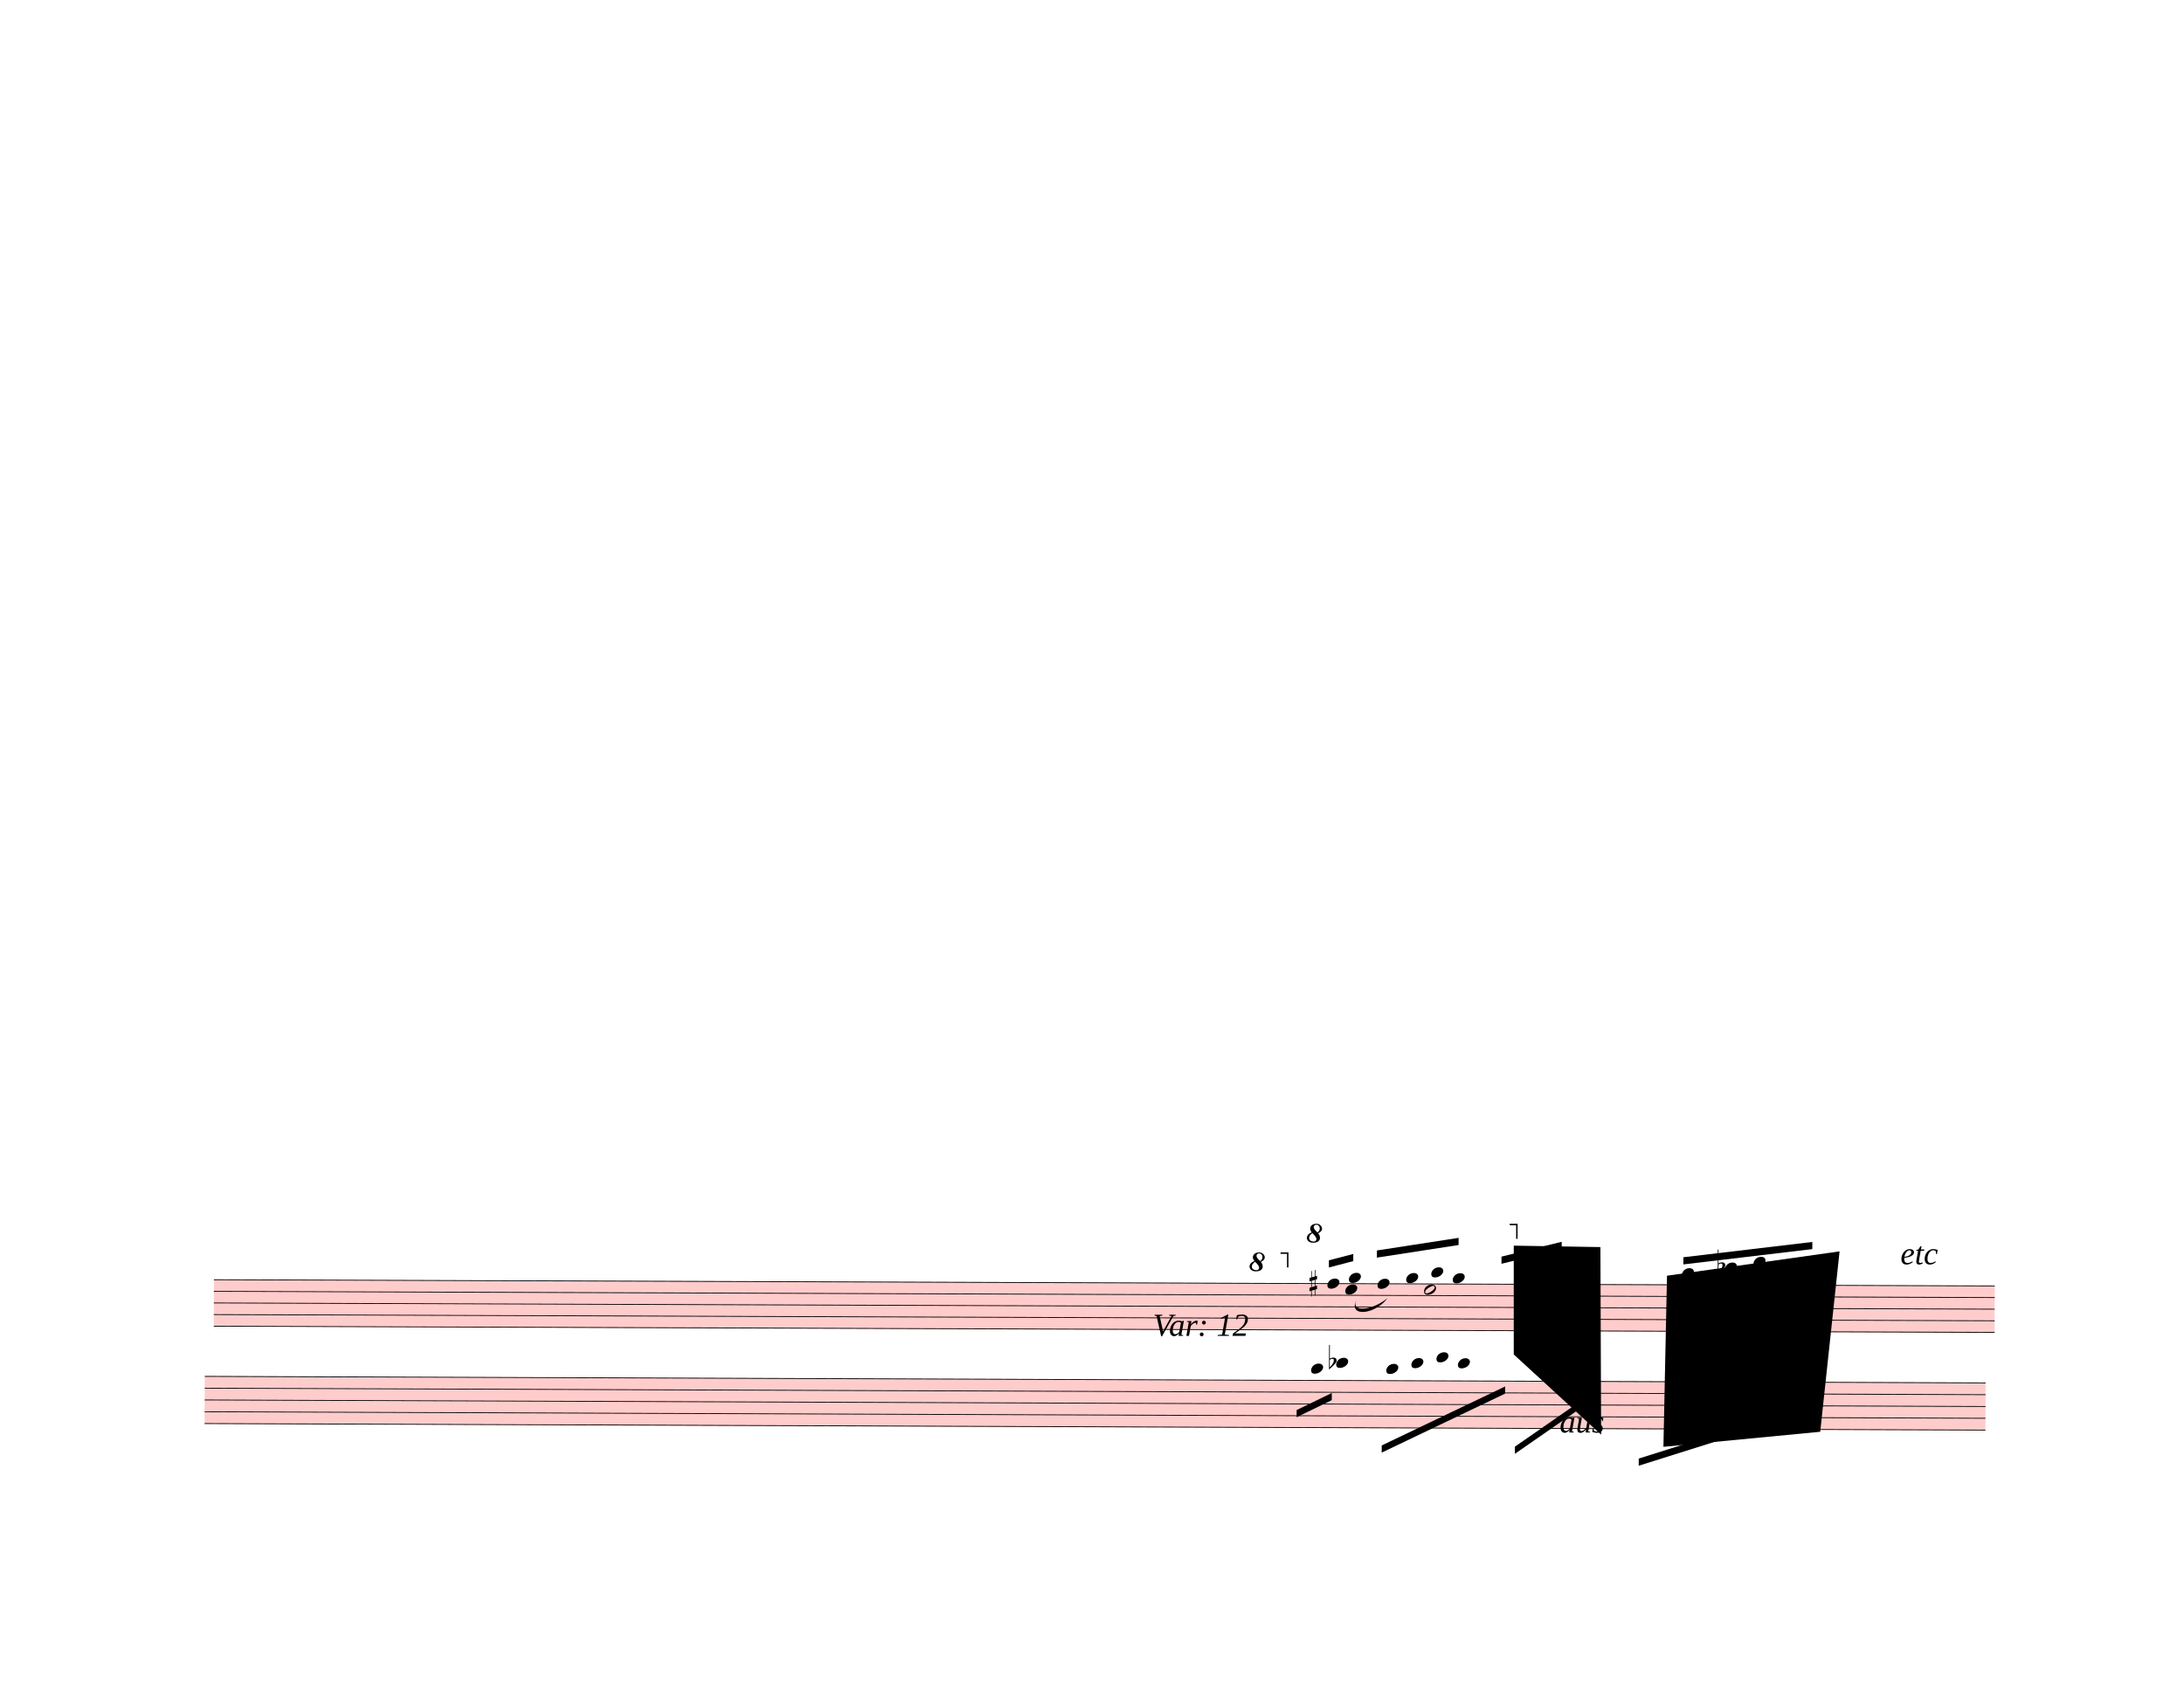
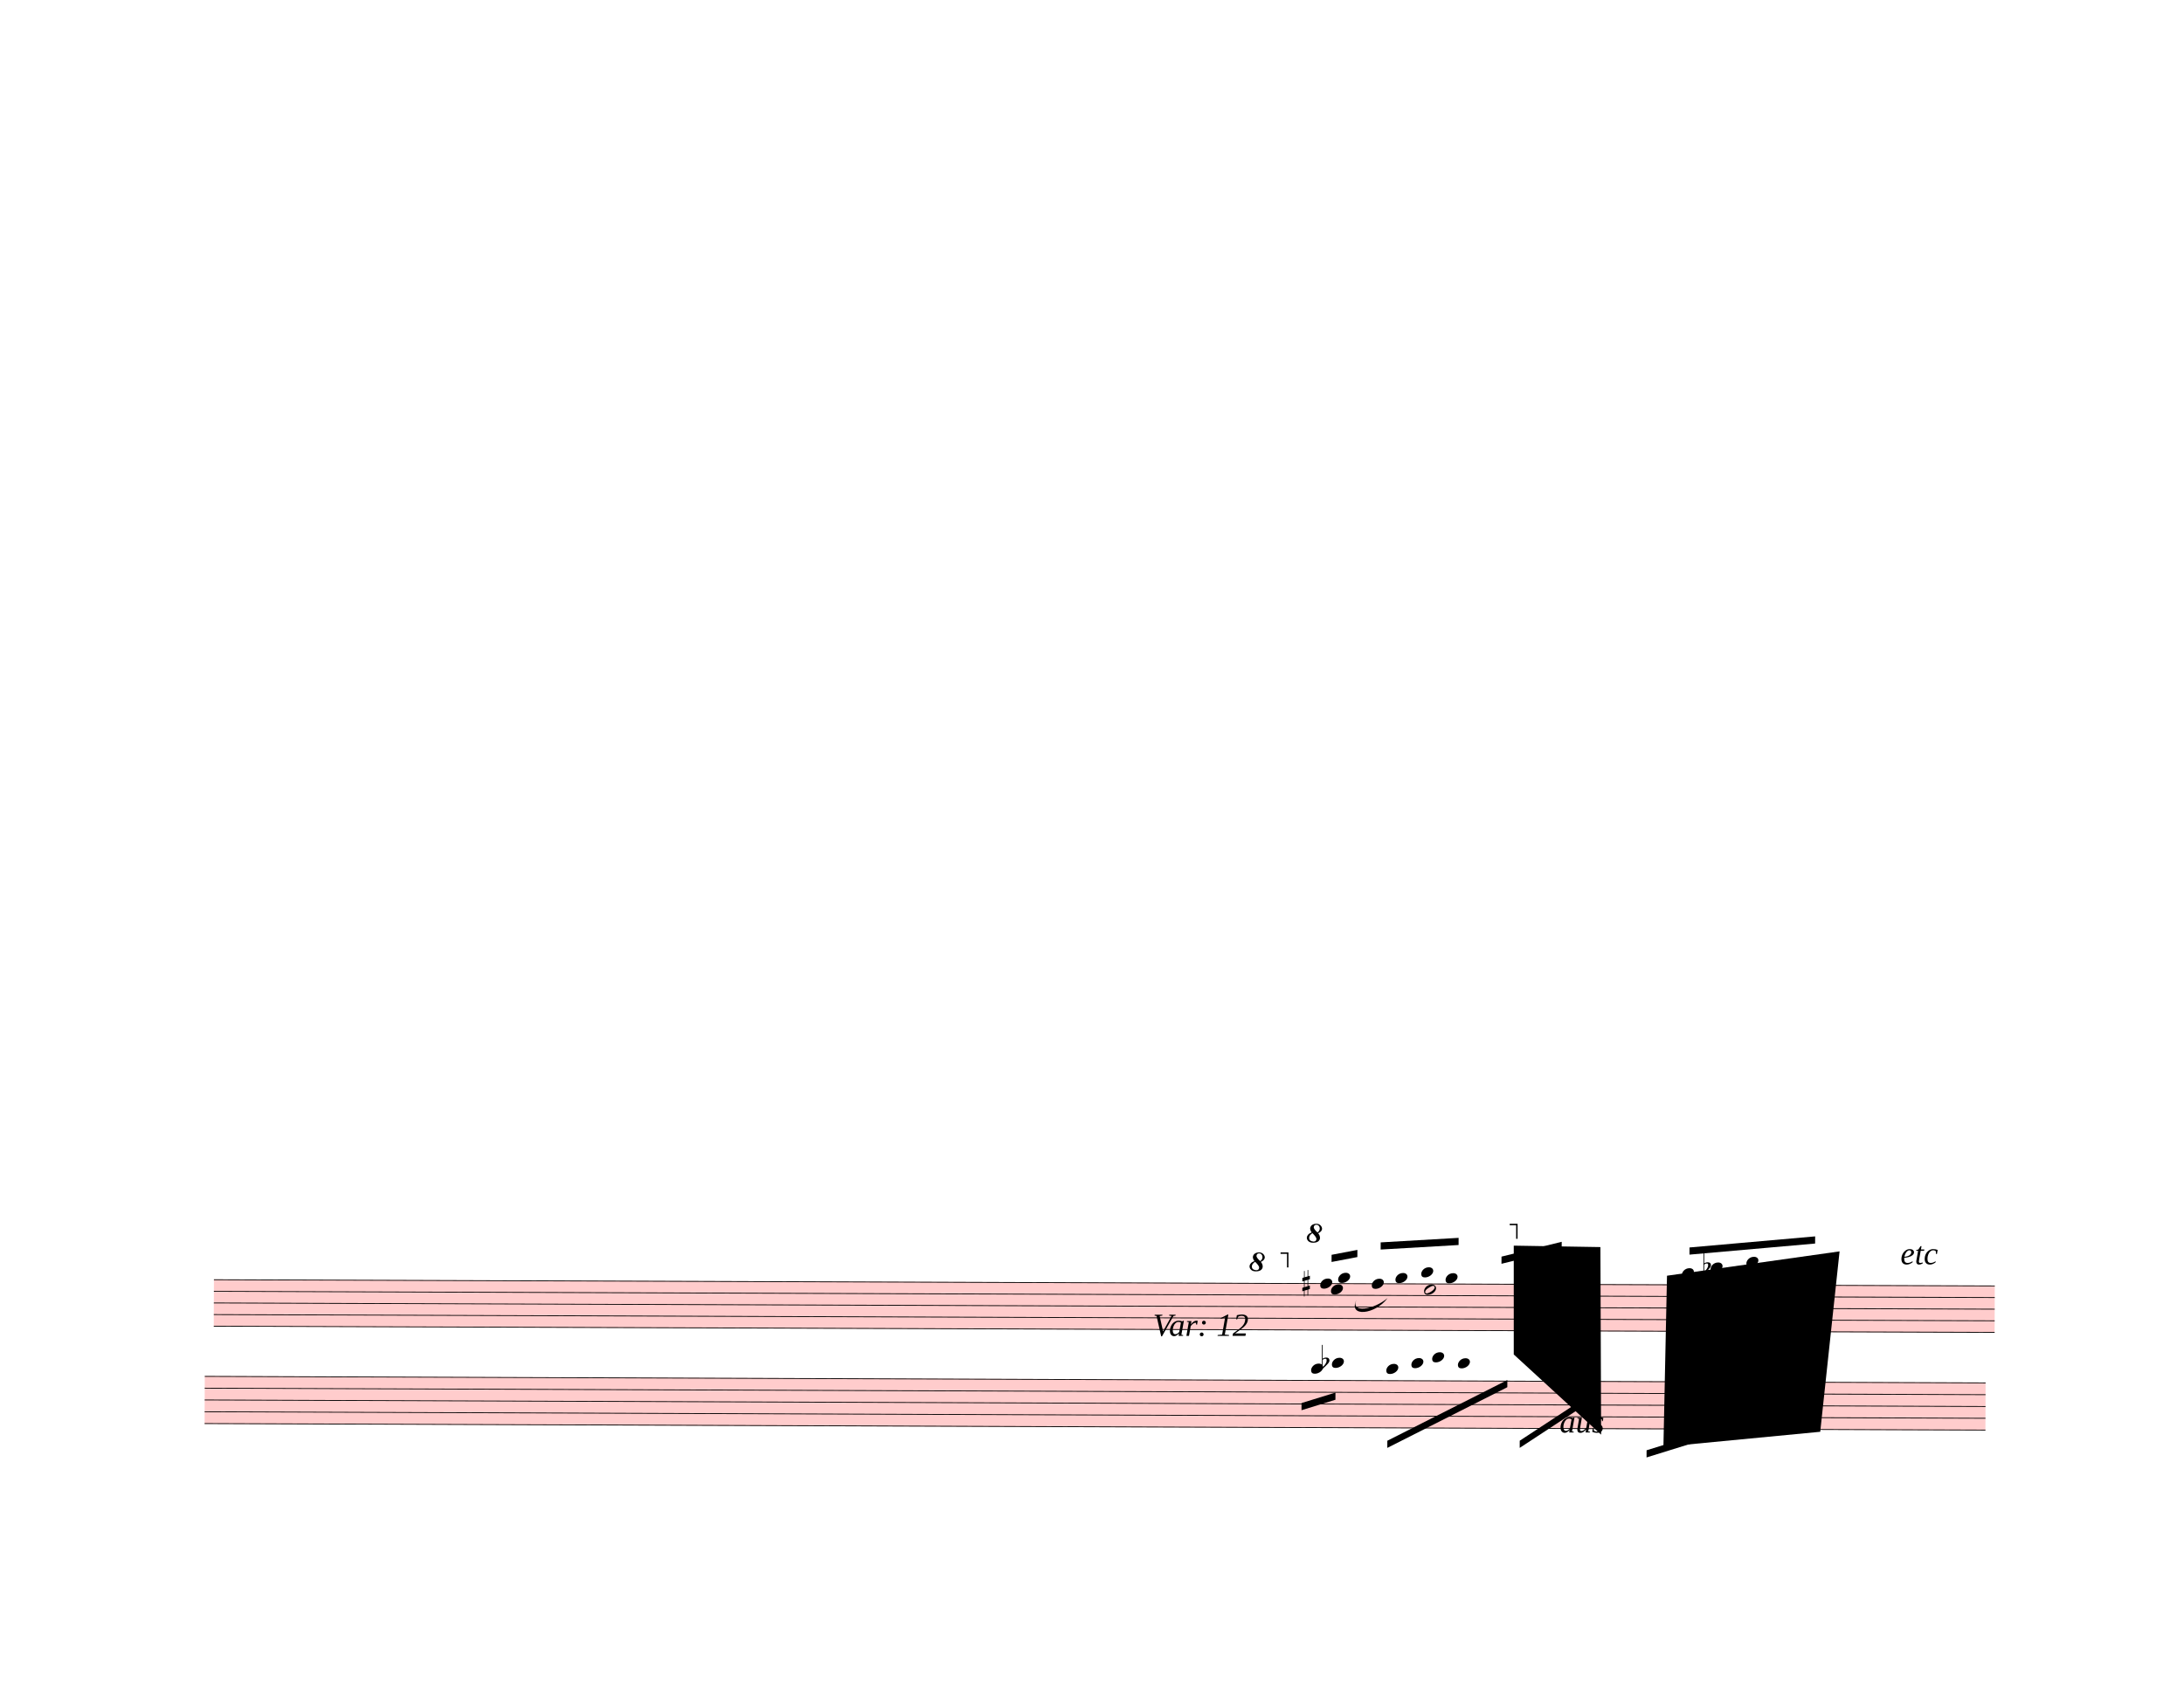
<svg xmlns="http://www.w3.org/2000/svg" width="762.5px" height="590px" viewBox="0 0 27450 21240" version="1.1" overflow="visible">
  <defs>
    <style type="text/css">
    /* .staff * {
      fill: #000;
      stroke: #000;
    }

    .deletionBack {
      fill: #00000033;
    } */
  </style>
    <symbol id="sym_notehead_quarter" viewBox="0 0 1000 1000" overflow="inherit">
      <path transform="scale(1,-1)" d="M0 -39c0 68 73 172 200 172c66 0 114 -37 114 -95c0 -84 -106 -171 -218 -171c-64 0 -96 30 -96 94z" />
    </symbol>
    <symbol id="sym_notehead_half" viewBox="0 0 1000 1000" overflow="inherit">
      <path transform="scale(1,-1)" d="M278 64c0 22 -17 39 -43 39c-12 0 -26 -3 -41 -10c-85 -43 -165 -94 -165 -156c5 -25 15 -32 49 -32c67 11 200 95 200 159zM0 -36c0 68 73 174 200 174c66 0 114 -39 114 -97c0 -84 -106 -173 -218 -173c-64 0 -96 32 -96 96z" />
    </symbol>
    <symbol id="sym_accid_s" viewBox="0 0 1000 1000" overflow="inherit">
      <path transform="scale(1,-1)" d="M136 186v169h17v-164l44 14v-91l-44 -14v-165l44 12v-91l-44 -13v-155h-17v150l-76 -22v-155h-17v149l-43 -13v90l43 14v167l-43 -14v92l43 13v169h17v-163zM60 73v-167l76 22v168z" />
    </symbol>
    <symbol id="sym_accid_f" viewBox="0 0 1000 1000" overflow="inherit">
      <path transform="scale(1,-1)" d="M20 110c32 16 54 27 93 27c26 0 35 -3 54 -13c13 -7 24 -20 27 -38l4 -25c0 -28 -16 -57 -45 -89c-23 -25 -39 -44 -65 -68l-88 -79v644h20v-359zM90 106c-32 0 -48 -10 -70 -29v-194c31 31 54 59 71 84c21 32 32 59 32 84c0 9 1 16 1 20c0 14 -3 21 -11 30l-8 3z" />
    </symbol>
    <symbol id="octave8-symbol" viewBox="0 0 1000 1000" overflow="inherit">
      <path transform="scale(1,-1)" d="M86 180c-15 17 -25 40 -28 67c0 11 3 22 8 33s13 21 23 29c21 15 47 23 78 23c29 0 53 -9 71 -27s27 -37 28 -58c0 -17 -6 -32 -17 -45s-28 -25 -51 -36c21 -25 32 -52 32 -80c0 -23 -10 -44 -30 -61c-21 -16 -51 -24 -90 -24c-34 0 -61 8 -80 25s-29 37 -30 60 c0 18 7 36 22 55c13 16 34 29 64 39zM98 168c-19 -12 -34 -25 -43 -38s-14 -28 -15 -44c2 -23 9 -38 21 -47s30 -15 55 -18c17 0 29 4 38 12s13 21 14 38c-3 21 -26 54 -70 97zM187 180c26 20 39 44 39 71c0 17 -5 31 -16 44s-25 19 -42 20c-28 0 -44 -15 -47 -44l2 -12 c7 -22 29 -48 64 -79z" />
    </symbol>
    <symbol id="octave15-symbol" viewBox="0 0 1000 1000" overflow="inherit">
      <path transform="scale(1,-1)" d="M86 180c-15 17 -25 40 -28 67c0 11 3 22 8 33s13 21 23 29c21 15 47 23 78 23c29 0 53 -9 71 -27s27 -37 28 -58c0 -17 -6 -32 -17 -45s-28 -25 -51 -36c21 -25 32 -52 32 -80c0 -23 -10 -44 -30 -61c-21 -16 -51 -24 -90 -24c-34 0 -61 8 -80 25s-29 37 -30 60 c0 18 7 36 22 55c13 16 34 29 64 39zM98 168c-19 -12 -34 -25 -43 -38s-14 -28 -15 -44c2 -23 9 -38 21 -47s30 -15 55 -18c17 0 29 4 38 12s13 21 14 38c-3 21 -26 54 -70 97zM187 180c26 20 39 44 39 71c0 17 -5 31 -16 44s-25 19 -42 20c-28 0 -44 -15 -47 -44l2 -12 c7 -22 29 -48 64 -79z" />
    </symbol>
  </defs>
  <g class="rastrums">
    <g class="rastrum" data-id="r8b1d6313-3693-4c52-b4f2-055df94c9129" style="transform: rotate(0.2deg); transform-origin: 2745px 16074px;">
      <g class="rastrum bounding-box" data-id="bbox-r8b1d6313-3693-4c52-b4f2-055df94c9129">
        <rect x="2745" y="16074" width="22383" height="594" fill="#ff000033" />
      </g>
      <path d="M2745 16079 L25128 16079" stroke-width="10" stroke="black" />
      <path d="M2745 16225 L25128 16225" stroke-width="10" stroke="black" />
      <path d="M2745 16371 L25128 16371" stroke-width="10" stroke="black" />
      <path d="M2745 16517 L25128 16517" stroke-width="10" stroke="black" />
      <path d="M2745 16663 L25128 16663" stroke-width="10" stroke="black" />
    </g>
    <g class="rastrum" data-id="r92243ba6-37c9-4066-9939-3b8e8009ab2d" style="transform: rotate(0.21deg); transform-origin: 2637px 17289px;">
      <g class="rastrum bounding-box" data-id="bbox-r92243ba6-37c9-4066-9939-3b8e8009ab2d">
        <rect x="2637" y="17289" width="22383" height="603" fill="#ff000033" />
      </g>
      <path d="M2637 17294 L25020 17294" stroke-width="10" stroke="black" />
      <path d="M2637 17442.25 L25020 17442.25" stroke-width="10" stroke="black" />
      <path d="M2637 17590.5 L25020 17590.5" stroke-width="10" stroke="black" />
      <path d="M2637 17738.75 L25020 17738.75" stroke-width="10" stroke="black" />
      <path d="M2637 17887 L25020 17887" stroke-width="10" stroke="black" />
    </g>
  </g>
  <g class="draft" data-label="31" data-id="d9ece92bd-319d-4348-ab97-f38413fdd85c">
    <g class="system" data-id="s77731947-ff90-424f-8ee8-6f2b10d2711e">
      <g class="staff" data-n="1" data-rastrum="r8b1d6313-3693-4c52-b4f2-055df94c9129" style="transform: rotate(0.2deg); transform-origin: 2745px 16074px;">
        <g class="note" data-id="d88a84821-d822-402f-98b9-5a6b23e376da" data-stem.dir="down">
          <g class="notehead">
-             <use href="#sym_notehead_quarter" height="480px" width="480px" x="16965" y="16152" />
-           </g>
-           <g class="stem">
-             <path d="M16965 16152 L16965 16663" stroke-width="14" />
+             <use href="#sym_notehead_quarter" height="480px" width="480px" x="16785" y="16152" />
+           </g>
+           <g class="stem">
+             <path d="M16785 16152 L16785 16517" stroke-width="14" />
          </g>
        </g>
        <g class="note" data-id="db4b84147-1700-4958-bfd8-6f7909846a74" data-stem.dir="up">
          <g class="notehead">
-             <use href="#sym_notehead_quarter" height="480px" width="480px" x="16740" y="16079" />
-           </g>
-           <g class="stem">
-             <path d="M16890 15787 L16890 16079" stroke-width="14" />
+             <use href="#sym_notehead_quarter" height="480px" width="480px" x="16650" y="16079" />
+           </g>
+           <g class="stem">
+             <path d="M16800 15787 L16800 16079" stroke-width="14" />
          </g>
        </g>
        <g class="note" data-id="d562eb9d0-76d1-4222-80fe-500da848e812" data-stem.dir="up">
          <g class="notehead">
-             <use href="#sym_notehead_quarter" height="480px" width="480px" x="17010" y="16006" />
+             <use href="#sym_notehead_quarter" height="480px" width="480px" x="16875" y="16006" />
          </g>
          <g class="ledgerLines above" />
          <g class="stem">
-             <path d="M17160 15787 L17160 16006" stroke-width="14" />
+             <path d="M17025 15714 L17025 16006" stroke-width="14" />
          </g>
        </g>
        <g class="note" data-id="d4edf408f-8a67-4834-a898-f448a9a1d0a1" data-stem.dir="up">
          <g class="notehead">
-             <use href="#sym_notehead_quarter" height="480px" width="480px" x="17370" y="16079" />
-           </g>
-           <g class="stem">
-             <path d="M17520 15787 L17520 16079" stroke-width="14" />
+             <use href="#sym_notehead_quarter" height="480px" width="480px" x="17298" y="16079" />
+           </g>
+           <g class="stem">
+             <path d="M17448 15714 L17448 16079" stroke-width="14" />
          </g>
        </g>
        <g class="note" data-id="de6c93a02-9148-4a35-8b62-901149bf1ad3" data-stem.dir="up">
          <g class="notehead">
-             <use href="#sym_notehead_quarter" height="480px" width="480px" x="17730" y="16006" />
+             <use href="#sym_notehead_quarter" height="480px" width="480px" x="17595" y="16006" />
          </g>
          <g class="ledgerLines above" />
          <g class="stem">
-             <path d="M17880 15714 L17880 16006" stroke-width="14" />
+             <path d="M17745 15641 L17745 16006" stroke-width="14" />
          </g>
        </g>
        <g class="note" data-id="da01d666c-5231-4937-b059-c098fc6ad77c" data-stem.dir="down">
          <g class="notehead">
            <use href="#sym_notehead_half" height="480px" width="480px" x="17955" y="16152" />
          </g>
          <g class="stem">
            <path d="M17955 16152 L17955 17101" stroke-width="14" />
          </g>
        </g>
        <g class="note" data-id="d69ceee1d-3052-4c8e-bc59-d13f5c904723" data-stem.dir="up">
          <g class="notehead">
-             <use href="#sym_notehead_quarter" height="480px" width="480px" x="18045" y="15933" />
-           </g>
-           <g class="ledgerLines above">
-             <path d="M18006 15933 L18234 15933" stroke-width="18" />
-           </g>
-           <g class="stem">
-             <path d="M18195 15787 L18195 15933" stroke-width="14" />
+             <use href="#sym_notehead_quarter" height="480px" width="480px" x="17919" y="15933" />
+           </g>
+           <g class="ledgerLines above">
+             <path d="M17880 15933 L18108 15933" stroke-width="18" />
+           </g>
+           <g class="stem">
+             <path d="M18069 15714 L18069 15933" stroke-width="14" />
          </g>
        </g>
        <g class="note" data-id="d57fd685e-5ed7-43ac-9087-0185d1601607" data-stem.dir="up">
          <g class="notehead">
-             <use href="#sym_notehead_quarter" height="480px" width="480px" x="18315" y="16006" />
+             <use href="#sym_notehead_quarter" height="480px" width="480px" x="18225" y="16006" />
          </g>
          <g class="ledgerLines above" />
          <g class="stem">
-             <path d="M18465 15568 L18465 16006" stroke-width="14" />
+             <path d="M18375 15495 L18375 16006" stroke-width="14" />
          </g>
        </g>
        <g class="note" data-id="d39ca0f77-761b-4842-8f9c-a3965623eaa5" data-stem.dir="up">
          <g class="notehead">
            <use href="#sym_notehead_quarter" height="480px" width="480px" x="19125" y="15933" />
          </g>
          <g class="ledgerLines above">
            <path d="M19086 15933 L19314 15933" stroke-width="18" />
          </g>
          <g class="stem">
            <path d="M19275 15714 L19275 15933" stroke-width="14" />
          </g>
        </g>
        <g class="note" data-id="d13043322-577a-49be-9ec0-a8a6dfc48106" data-stem.dir="up">
          <g class="notehead">
            <use href="#sym_notehead_quarter" height="480px" width="480px" x="19575" y="15860" />
          </g>
          <g class="ledgerLines above">
            <path d="M19536 15933 L19764 15933" stroke-width="18" />
          </g>
          <g class="stem">
            <path d="M19725 15641 L19725 15860" stroke-width="14" />
          </g>
        </g>
        <g class="note" data-id="db4bd6ed9-ed05-4c38-b3c0-6a2c9e7b9a36" data-stem.dir="up">
          <g class="notehead">
            <use href="#sym_notehead_quarter" height="480px" width="480px" x="21195" y="15933" />
          </g>
          <g class="ledgerLines above">
            <path d="M21156 15933 L21384 15933" stroke-width="18" />
          </g>
          <g class="stem">
-             <path d="M21345 15714 L21345 15933" stroke-width="14" />
+             <path d="M21345 15641 L21345 15933" stroke-width="14" />
          </g>
        </g>
        <g class="note" data-id="d70852969-9240-4972-b676-ad8d95bc213d" data-stem.dir="up">
          <g class="notehead">
-             <use href="#sym_notehead_quarter" height="480px" width="480px" x="21735" y="15860" />
-           </g>
-           <g class="ledgerLines above">
-             <path d="M21696 15933 L21924 15933" stroke-width="18" />
-           </g>
-           <g class="stem">
-             <path d="M21885 15641 L21885 15860" stroke-width="14" />
+             <use href="#sym_notehead_quarter" height="480px" width="480px" x="21555" y="15860" />
+           </g>
+           <g class="ledgerLines above">
+             <path d="M21516 15933 L21744 15933" stroke-width="18" />
+           </g>
+           <g class="stem">
+             <path d="M21705 15568 L21705 15860" stroke-width="14" />
          </g>
        </g>
        <g class="note" data-id="da5404d8e-acc9-4984-bfa4-44a762fb3b4d" data-stem.dir="up">
          <g class="notehead">
-             <use href="#sym_notehead_quarter" height="480px" width="480px" x="22095" y="15787" />
-           </g>
-           <g class="ledgerLines above">
-             <path d="M22056 15933 L22284 15933" stroke-width="18" />
-             <path d="M22056 15787 L22284 15787" stroke-width="18" />
-           </g>
-           <g class="stem">
-             <path d="M22245 15714 L22245 15787" stroke-width="14" />
+             <use href="#sym_notehead_quarter" height="480px" width="480px" x="22005" y="15787" />
+           </g>
+           <g class="ledgerLines above">
+             <path d="M21966 15933 L22194 15933" stroke-width="18" />
+             <path d="M21966 15787 L22194 15787" stroke-width="18" />
+           </g>
+           <g class="stem">
+             <path d="M22155 15641 L22155 15787" stroke-width="14" />
          </g>
        </g>
        <g class="note" data-id="d8aacf2d1-8510-4ccc-8aeb-5d00a9e11507" data-stem.dir="up">
          <g class="notehead">
-             <use href="#sym_notehead_quarter" height="480px" width="480px" x="22635" y="15860" />
-           </g>
-           <g class="ledgerLines above">
-             <path d="M22596 15933 L22824 15933" stroke-width="18" />
-           </g>
-           <g class="stem">
-             <path d="M22785 15641 L22785 15860" stroke-width="14" />
+             <use href="#sym_notehead_quarter" height="480px" width="480px" x="22545" y="15860" />
+           </g>
+           <g class="ledgerLines above">
+             <path d="M22506 15933 L22734 15933" stroke-width="18" />
+           </g>
+           <g class="stem">
+             <path d="M22695 15568 L22695 15860" stroke-width="14" />
          </g>
        </g>
        <g class="accid" data-id="de26c94f0-51b7-4d34-864a-1b2dbe5a9048">
-           <use href="#sym_accid_s" height="480px" width="480px" x="16515" y="16079" />
+           <use href="#sym_accid_s" height="480px" width="480px" x="16425" y="16079" />
        </g>
        <g class="accid" data-id="d6ec7d250-1fcb-48a7-905e-184d56844549">
          <use href="#sym_accid_f" height="480px" width="480px" x="19395" y="15860" />
        </g>
        <g class="accid" data-id="dc3974300-a3cc-4b0b-a9a1-bc3e75335735">
-           <use href="#sym_accid_f" height="480px" width="480px" x="21645" y="15860" />
+           <use href="#sym_accid_f" height="480px" width="480px" x="21465" y="15860" />
        </g>
      </g>
      <g class="staff" data-n="2" data-rastrum="r92243ba6-37c9-4066-9939-3b8e8009ab2d" style="transform: rotate(0.21deg); transform-origin: 2637px 17289px;">
        <g class="note" data-id="d798b4945-efb9-48b3-be30-ea36826a4b2c" data-stem.dir="down">
          <g class="notehead">
-             <use href="#sym_notehead_quarter" height="480px" width="480px" x="16857" y="17071.625" />
-           </g>
-           <g class="ledgerLines above">
-             <path d="M16818 17145.75 L17046 17145.75" stroke-width="18" />
-           </g>
-           <g class="stem">
-             <path d="M16857 17071.625 L16857 17664.625" stroke-width="14" />
+             <use href="#sym_notehead_quarter" height="480px" width="480px" x="16803" y="17071.625" />
+           </g>
+           <g class="ledgerLines above">
+             <path d="M16764 17145.75 L16992 17145.75" stroke-width="18" />
+           </g>
+           <g class="stem">
+             <path d="M16803 17071.625 L16803 17590.5" stroke-width="14" />
          </g>
        </g>
        <g class="note" data-id="de3f8bfb6-1fea-4379-89cc-1d600b254106" data-stem.dir="down">
          <g class="notehead">
            <use href="#sym_notehead_quarter" height="480px" width="480px" x="16542" y="17145.75" />
          </g>
          <g class="ledgerLines above">
            <path d="M16503 17145.75 L16731 17145.75" stroke-width="18" />
          </g>
          <g class="stem">
            <path d="M16542 17145.75 L16542 17516.375" stroke-width="14" />
          </g>
        </g>
        <g class="note" data-id="d5e546761-2d5e-4e9a-b2a0-e77fbfc75876" data-stem.dir="down">
          <g class="notehead">
            <use href="#sym_notehead_quarter" height="480px" width="480px" x="17487" y="17145.75" />
          </g>
          <g class="ledgerLines above">
            <path d="M17448 17145.75 L17676 17145.75" stroke-width="18" />
          </g>
          <g class="stem">
-             <path d="M17487 17145.75 L17487 17516.375" stroke-width="14" />
+             <path d="M17487 17145.75 L17487 17442.25" stroke-width="14" />
          </g>
        </g>
        <g class="note" data-id="d635b2927-4415-41e2-9f3e-1af37361d490" data-stem.dir="down">
          <g class="notehead">
            <use href="#sym_notehead_quarter" height="480px" width="480px" x="17802" y="17071.625" />
          </g>
          <g class="ledgerLines above">
            <path d="M17763 17145.75 L17991 17145.75" stroke-width="18" />
          </g>
          <g class="stem">
-             <path d="M17802 17071.625 L17802 17516.375" stroke-width="14" />
+             <path d="M17802 17071.625 L17802 17442.25" stroke-width="14" />
          </g>
        </g>
        <g class="note" data-id="d6ca50f42-5bb9-4232-823d-d9681861e186" data-stem.dir="down">
          <g class="notehead">
-             <use href="#sym_notehead_quarter" height="480px" width="480px" x="18117" y="16997.5" />
-           </g>
-           <g class="ledgerLines above">
-             <path d="M18078 17145.75 L18306 17145.75" stroke-width="18" />
-             <path d="M18078 16997.5 L18306 16997.5" stroke-width="18" />
-           </g>
-           <g class="stem">
-             <path d="M18117 16997.5 L18117 17516.375" stroke-width="14" />
+             <use href="#sym_notehead_quarter" height="480px" width="480px" x="18063" y="16997.5" />
+           </g>
+           <g class="ledgerLines above">
+             <path d="M18024 17145.75 L18252 17145.75" stroke-width="18" />
+             <path d="M18024 16997.5 L18252 16997.5" stroke-width="18" />
+           </g>
+           <g class="stem">
+             <path d="M18063 16997.5 L18063 17442.25" stroke-width="14" />
          </g>
        </g>
        <g class="note" data-id="d47494941-a265-4ae0-8173-759a029b7d54" data-stem.dir="down">
          <g class="notehead">
            <use href="#sym_notehead_quarter" height="480px" width="480px" x="18387" y="17071.625" />
          </g>
          <g class="ledgerLines above">
            <path d="M18348 17145.75 L18576 17145.75" stroke-width="18" />
          </g>
          <g class="stem">
-             <path d="M18387 17071.625 L18387 17590.5" stroke-width="14" />
+             <path d="M18387 17071.625 L18387 17442.25" stroke-width="14" />
          </g>
        </g>
        <g class="note" data-id="d3857bc98-db19-432c-84b9-12b05948f947" data-stem.dir="down">
          <g class="notehead">
            <use href="#sym_notehead_quarter" height="480px" width="480px" x="19557" y="16775.125" />
          </g>
          <g class="ledgerLines above">
            <path d="M19518 17145.75 L19746 17145.75" stroke-width="18" />
            <path d="M19518 16997.5 L19746 16997.5" stroke-width="18" />
            <path d="M19518 16849.25 L19746 16849.25" stroke-width="18" />
          </g>
          <g class="stem">
            <path d="M19557 16775.125 L19557 17590.5" stroke-width="14" />
          </g>
        </g>
        <g class="note" data-id="deefa50a0-f967-46b4-806f-578cc981e5a4" data-stem.dir="down">
          <g class="notehead">
            <use href="#sym_notehead_quarter" height="480px" width="480px" x="19917" y="16701" />
          </g>
          <g class="ledgerLines above">
            <path d="M19878 17145.75 L20106 17145.75" stroke-width="18" />
            <path d="M19878 16997.5 L20106 16997.5" stroke-width="18" />
            <path d="M19878 16849.25 L20106 16849.25" stroke-width="18" />
            <path d="M19878 16701 L20106 16701" stroke-width="18" />
          </g>
          <g class="stem">
            <path d="M19917 16701 L19917 17590.5" stroke-width="14" />
          </g>
        </g>
        <g class="note" data-id="de08156e3-7b85-4d28-90cc-2f7805c918d1" data-stem.dir="down">
          <g class="notehead">
            <use href="#sym_notehead_quarter" height="480px" width="480px" x="21267" y="16775.125" />
          </g>
          <g class="ledgerLines above">
            <path d="M21228 17145.75 L21456 17145.75" stroke-width="18" />
            <path d="M21228 16997.5 L21456 16997.5" stroke-width="18" />
            <path d="M21228 16849.25 L21456 16849.25" stroke-width="18" />
          </g>
          <g class="stem">
            <path d="M21267 16775.125 L21267 17887" stroke-width="14" />
          </g>
        </g>
        <g class="note" data-id="d61edf28b-0070-4b09-9a02-028ff22d7d9e" data-stem.dir="down">
          <g class="notehead">
            <use href="#sym_notehead_quarter" height="480px" width="480px" x="21717" y="16701" />
          </g>
          <g class="ledgerLines above">
            <path d="M21678 17145.75 L21906 17145.75" stroke-width="18" />
            <path d="M21678 16997.5 L21906 16997.5" stroke-width="18" />
            <path d="M21678 16849.25 L21906 16849.25" stroke-width="18" />
            <path d="M21678 16701 L21906 16701" stroke-width="18" />
          </g>
          <g class="stem">
            <path d="M21717 16701 L21717 17590.5" stroke-width="14" />
          </g>
        </g>
        <g class="note" data-id="d54af8141-9916-4c15-b624-9abe274c019a" data-stem.dir="down">
          <g class="notehead">
            <use href="#sym_notehead_quarter" height="480px" width="480px" x="22167" y="16626.875" />
          </g>
          <g class="ledgerLines above">
            <path d="M22128 17145.75 L22356 17145.75" stroke-width="18" />
            <path d="M22128 16997.5 L22356 16997.5" stroke-width="18" />
            <path d="M22128 16849.25 L22356 16849.25" stroke-width="18" />
            <path d="M22128 16701 L22356 16701" stroke-width="18" />
          </g>
          <g class="stem">
            <path d="M22167 16626.875 L22167 17887" stroke-width="14" />
          </g>
        </g>
        <g class="note" data-id="d7d2b875c-bb9e-41fb-b070-2259a570b4e8" data-stem.dir="down">
          <g class="notehead">
            <use href="#sym_notehead_quarter" height="480px" width="480px" x="22707" y="16701" />
          </g>
          <g class="ledgerLines above">
            <path d="M22668 17145.75 L22896 17145.75" stroke-width="18" />
            <path d="M22668 16997.5 L22896 16997.5" stroke-width="18" />
            <path d="M22668 16849.25 L22896 16849.25" stroke-width="18" />
            <path d="M22668 16701 L22896 16701" stroke-width="18" />
          </g>
          <g class="stem">
            <path d="M22707 16701 L22707 17812.875" stroke-width="14" />
          </g>
        </g>
        <g class="accid" data-id="dd62b3b24-a895-49d9-8f73-169503f1a5d7">
-           <use href="#sym_accid_f" height="480px" width="480px" x="16767" y="17071.625" />
+           <use href="#sym_accid_f" height="480px" width="480px" x="16677" y="17071.625" />
        </g>
        <g class="accid" data-id="d1a432669-2e3b-448d-a80c-10ffd5937113">
          <use href="#sym_accid_s" height="480px" width="480px" x="19287" y="16775.125" />
        </g>
      </g>
      <g class="barLine" data-id="d6a5eca80-561a-437e-adf4-4930f2e9f4b4">
        <path d="M17131.5 16127.1 L16905.6 18173.7" stroke-width="27" />
      </g>
      <g class="barLine" data-id="d110e4a61-9f59-4b7e-8d3d-b283f8b012e5">
        <path d="M20381.4 15984.9 L19863.9 19277.1" stroke-width="27" />
      </g>
      <g class="barLine" data-id="d40978d92-aa6d-417e-8872-fb9d4f018eb2">
        <path d="M23632.2 16034.4 L23381.1 17948.7" stroke-width="27" />
      </g>
      <g class="beam" data-id="b816e5ff2-13e4-47d0-948d-328bd07886ca" style="transform: rotate(0.2deg); transform-origin: 2745px 16074px;">
-         <polygon points="16758,15786 17064,15705 17064,15795 16758,15876" stroke-opacity="1" fill-opacity="1" />
+         <polygon points="16791.3,15716.7 17115.3,15653.7 17115.3,15743.7 16791.3,15806.7" stroke-opacity="1" fill-opacity="1" />
      </g>
      <g class="beam" data-id="b1c5cac15-29d9-41b7-9580-2aac7d393b56" style="transform: rotate(0.2deg); transform-origin: 2745px 16074px;">
-         <polygon points="17361,15660 18387,15498 18387,15588 17361,15750" stroke-opacity="1" fill-opacity="1" />
+         <polygon points="17407.8,15558.3 18387,15498 18387,15588 17407.8,15648.3" stroke-opacity="1" fill-opacity="1" />
      </g>
      <g class="beam" data-id="ba7eb3e90-c745-4fd5-95ad-305a0a1ddc1f" style="transform: rotate(0.2deg); transform-origin: 2745px 16074px;">
        <polygon points="18927,15732 19683,15543 19683,15633 18927,15822" stroke-opacity="1" fill-opacity="1" />
      </g>
      <g class="beam" data-id="baaa797d8-8f9e-4f3f-bcf8-32efe1f4ef4b" style="transform: rotate(0.2deg); transform-origin: 2745px 16074px;">
-         <polygon points="21213,15732 22833,15534 22833,15624 21213,15822" stroke-opacity="1" fill-opacity="1" />
+         <polygon points="21289.5,15608.7 22868.1,15463.8 22868.1,15553.8 21289.5,15698.7" stroke-opacity="1" fill-opacity="1" />
      </g>
      <g class="beam" data-id="b141fccc3-6857-4ee2-9d98-89ecbaa915f8" style="transform: rotate(0.21deg); transform-origin: 2637px 17289px;">
-         <polygon points="16362,17667 16803,17451 16803,17541 16362,17757" stroke-opacity="1" fill-opacity="1" />
+         <polygon points="16423.2,17578.8 16848.9,17445.6 16848.9,17535.6 16423.2,17668.8" stroke-opacity="1" fill-opacity="1" />
      </g>
      <g class="beam" data-id="bc12c87e3-3a61-493e-99e0-0bf69376d064" style="transform: rotate(0.21deg); transform-origin: 2637px 17289px;">
-         <polygon points="17433,18108 18981,17361 18981,17451 17433,18198" stroke-opacity="1" fill-opacity="1" />
+         <polygon points="17503.2,18048.6 19008.9,17280 19008.9,17370 17503.2,18138.6" stroke-opacity="1" fill-opacity="1" />
      </g>
      <g class="beam" data-id="ba6d2558d-53b3-401d-8623-d69cebf76e2b" style="transform: rotate(0.21deg); transform-origin: 2637px 17289px;">
-         <polygon points="19107,18117 20034,17469 20034,17559 19107,18207" stroke-opacity="1" fill-opacity="1" />
+         <polygon points="19167.3,18042.3 20034,17469 20034,17559 19167.3,18132.3" stroke-opacity="1" fill-opacity="1" />
      </g>
      <g class="beam" data-id="bfce4e174-98c0-4233-be85-00a50ca1de25" style="transform: rotate(0.21deg); transform-origin: 2637px 17289px;">
-         <polygon points="20664,18261 22725,17604 22725,17694 20664,18351" stroke-opacity="1" fill-opacity="1" />
+         <polygon points="20762.1,18156.6 22772.7,17524.8 22772.7,17614.8 20762.1,18246.6" stroke-opacity="1" fill-opacity="1" />
      </g>
      <g class="dir" data-id="d924c029d-3b2f-4614-b0a6-820bcf2d3862" data-class="dir" id="d924c029d-3b2f-4614-b0a6-820bcf2d3862" style="font-style: italic;">
        <text x="14490" y="16794" text-anchor="start" font-size="0px" textLength="1710px">
          <tspan font-size="405px">Var: 12</tspan>
        </text>
      </g>
      <g class="dir" data-id="d608fd486-2e42-4ae7-b74d-c242dfc81e70" data-class="dir" id="d608fd486-2e42-4ae7-b74d-c242dfc81e70" style="font-style: italic;">
        <text x="23886" y="15894" text-anchor="start" font-size="0px" textLength="1620px">
          <tspan font-size="405px">etc</tspan>
        </text>
      </g>
      <g class="dir" data-id="d2c878b7b-997b-459f-a4bb-ecc769e68d3c" data-class="dir" id="d2c878b7b-997b-459f-a4bb-ecc769e68d3c" style="font-style: italic;">
        <text x="19602" y="18009" text-anchor="start" font-size="0px" textLength="1440px">
          <tspan font-size="405px">aus</tspan>
        </text>
      </g>
      <g class="curve" data-id="d1491ed45-388a-41c4-b135-023d952b97fd" data-class="curve">
        <path d="M17047.80,16344.00 C16972.20,16511.40 17264.70,16469.10 17440.20,16318.80 C17288.68,16527.36 16940.72,16565.97 17047.80,16344.00" stroke-width="9" stroke-linecap="round" stroke-linejoin="round" />
      </g>
      <g class="octave" data-id="dba5bf52e-170f-4947-9f37-506d855c1a6b" data-class="octave">
        <use href="#octave8-symbol" x="15705px" y="15984px" height="720px" width="720px" />
        <path d="M15915 15754 L16185 15754" stroke-width="18" stroke-linecap="square" stroke-dasharray="36 72" />
        <polyline stroke="currentColor" stroke-width="18" stroke-opacity="1" fill="none" points="16185,15934 16185,15754 16095,15754" />
      </g>
      <g class="octave" data-id="dc1e48d66-006e-48f1-ad64-ce35e7266915" data-class="octave">
        <use href="#octave8-symbol" x="16425px" y="15624px" height="720px" width="720px" />
        <path d="M16635 15394 L19065 15394" stroke-width="18" stroke-linecap="square" stroke-dasharray="36 72" />
        <polyline stroke="currentColor" stroke-width="18" stroke-opacity="1" fill="none" points="19065,15574 19065,15394 18975,15394" />
      </g>
    </g>
    <g class="deletions">
      <g data-id="x3bd3f547-42d1-48f5-ab2a-f9a7cd408206" data-class="del" class="del">
        <path data-id="x3bd3f547-42d1-48f5-ab2a-f9a7cd408206" d="M19026.0,15660.0 L20115.0,15678.0 L20124.0,18036.0 L19026.0,17028.0 Z" class="deletionBack" />
        <path d="M19026.0,15660.0 L20124.0,18036.0" stroke-width="9" class="deletionLine" />
        <path d="M20115.0,15678.0 L19026.0,17028.0" stroke-width="9" class="deletionLine" />
      </g>
      <g data-id="xbd44050d-186a-46b4-83f5-b20510ca44cc" data-class="del" class="del">
        <path data-id="xbd44050d-186a-46b4-83f5-b20510ca44cc" d="M20952.0,16038.0 L23121.0,15732.0 L22878.0,18000.0 L20907.0,18189.0 Z" class="deletionBack" />
        <path d="M20952.0,16038.0 L22878.0,18000.0" stroke-width="9" class="deletionLine" />
        <path d="M23121.0,15732.0 L20907.0,18189.0" stroke-width="9" class="deletionLine" />
      </g>
    </g>
  </g>
</svg>
